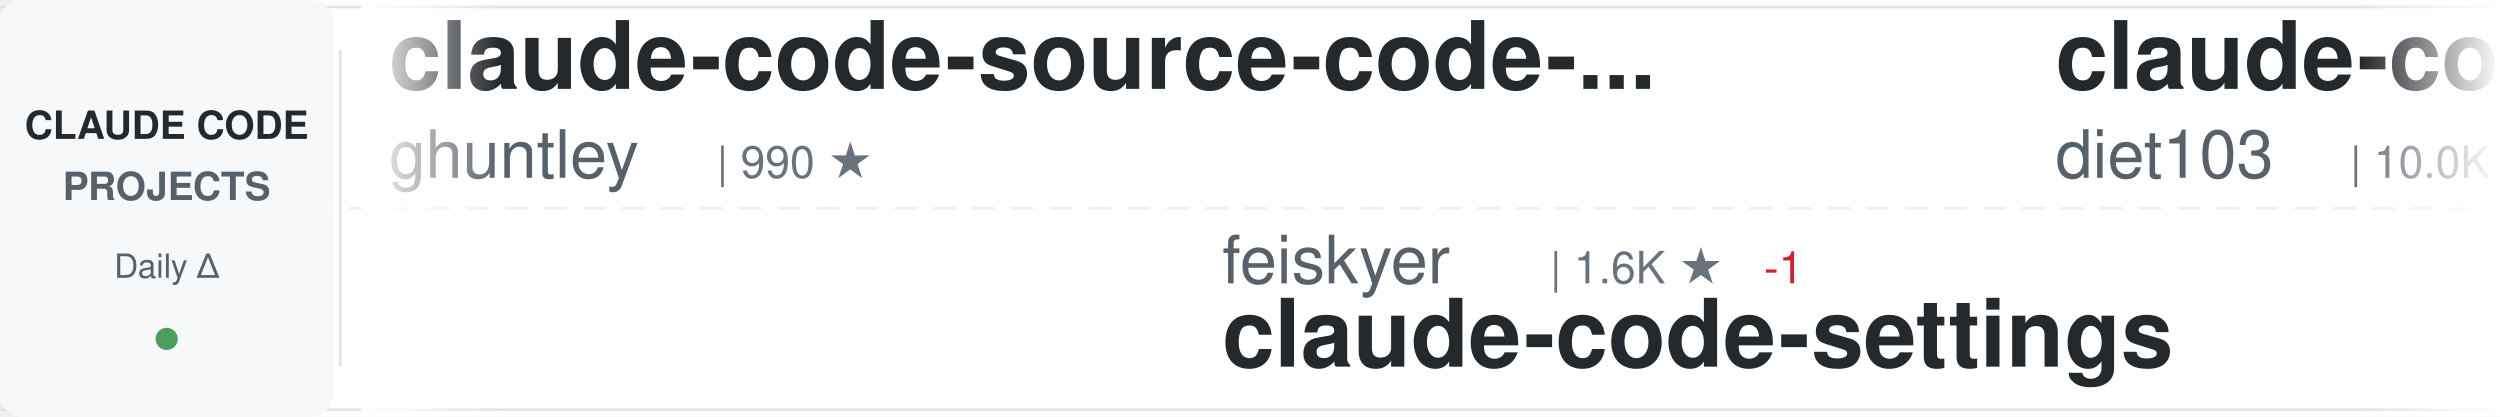
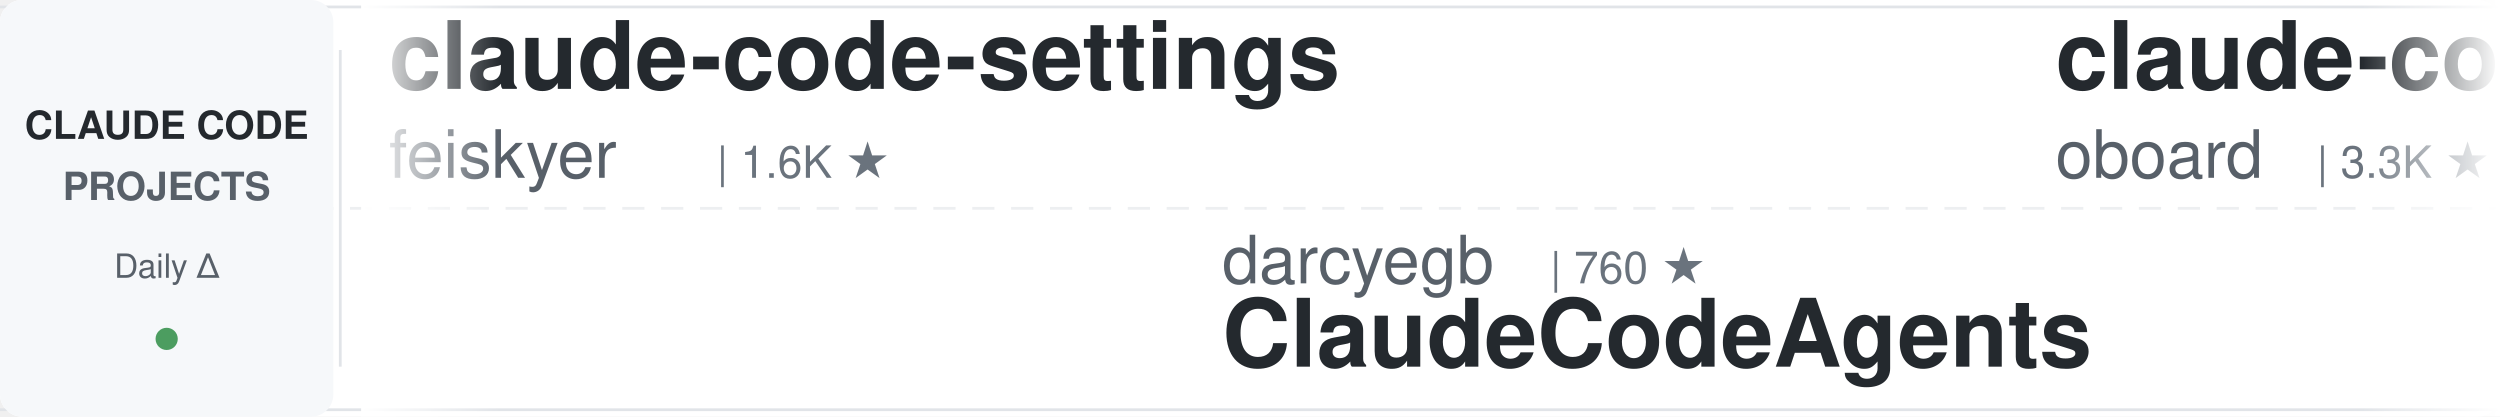
<svg xmlns="http://www.w3.org/2000/svg" width="900" height="150">
  <defs>
    <linearGradient id="awesomeLeftFade" x1="0%" y1="0%" x2="100%" y2="0%">
      <stop offset="0%" style="stop-color:#ffffff;stop-opacity:1" />
      <stop offset="100%" style="stop-color:#ffffff;stop-opacity:0" />
    </linearGradient>
    <linearGradient id="awesomeRightFade" x1="0%" y1="0%" x2="100%" y2="0%">
      <stop offset="0%" style="stop-color:#ffffff;stop-opacity:0" />
      <stop offset="100%" style="stop-color:#ffffff;stop-opacity:1" />
    </linearGradient>
  </defs>
  <rect width="900" height="150" fill="#ffffff" rx="8" />
  <rect x="0" y="2" width="900" height="1" fill="#e1e4e8" />
  <rect x="0" y="147" width="900" height="1" fill="#e1e4e8" />
  <line x1="0" y1="75" x2="900" y2="75" stroke="#e1e4e8" stroke-width="1" stroke-dasharray="8 6" opacity="0.6" />
  <rect x="0" y="0" width="120" height="150" fill="#f6f8fa" rx="8" />
  <text x="60" y="50" font-family="-apple-system, BlinkMacSystemFont, 'Segoe UI', Helvetica, Arial, sans-serif" font-size="14" font-weight="600" fill="#24292e" text-anchor="middle">CLAUDE CODE</text>
  <text x="60" y="72" font-family="-apple-system, BlinkMacSystemFont, 'Segoe UI', Helvetica, Arial, sans-serif" font-size="14" font-weight="600" fill="#586069" text-anchor="middle">PROJECTS</text>
  <text x="60" y="100" font-family="-apple-system, BlinkMacSystemFont, 'Segoe UI', Helvetica, Arial, sans-serif" font-size="12" font-weight="500" fill="#586069" text-anchor="middle">Daily Δ</text>
  <circle cx="60" cy="122" r="4" fill="#22863a" opacity="0.8" />
  <rect x="122" y="18" width="1" height="114" fill="#e1e4e8" />
  <clipPath id="awesomeTickerClip">
    <rect x="130" y="0" width="770" height="150" />
  </clipPath>
  <g clip-path="url(#awesomeTickerClip)">
    <g id="awesomeTickerItems">
      <animateTransform attributeName="transform" attributeType="XML" type="translate" from="0 0" to="-3000 0" dur="54s" repeatCount="indefinite" />
      <g transform="translate(0, 0)">
-         <text x="140" y="32" font-family="-apple-system, BlinkMacSystemFont, 'Segoe UI', Helvetica, Arial, sans-serif" font-size="34" font-weight="600" fill="#24292e">claude-code-source-code-...</text>
-         <text x="140" y="64" font-family="-apple-system, BlinkMacSystemFont, 'Segoe UI', Helvetica, Arial, sans-serif" font-size="24" font-weight="400" fill="#586069">ghuntley</text>
-         <text x="258" y="64" font-family="-apple-system, BlinkMacSystemFont, 'Segoe UI', Helvetica, Arial, sans-serif" font-size="16" font-weight="500" fill="#6a737d">| 990 ★</text>
+         <text x="140" y="32" font-family="-apple-system, BlinkMacSystemFont, 'Segoe UI', Helvetica, Arial, sans-serif" font-size="34" font-weight="600" fill="#24292e">claude-code-settings</text>
+         <text x="140" y="64" font-family="-apple-system, BlinkMacSystemFont, 'Segoe UI', Helvetica, Arial, sans-serif" font-size="24" font-weight="400" fill="#586069">feiskyer</text>
+         <text x="258" y="64" font-family="-apple-system, BlinkMacSystemFont, 'Segoe UI', Helvetica, Arial, sans-serif" font-size="16" font-weight="500" fill="#6a737d">| 1.6K ★</text>
      </g>
      <g transform="translate(300, 0)">
-         <text x="140" y="102" font-family="-apple-system, BlinkMacSystemFont, 'Segoe UI', Helvetica, Arial, sans-serif" font-size="24" font-weight="400" fill="#586069">feiskyer</text>
-         <text x="258" y="102" font-family="-apple-system, BlinkMacSystemFont, 'Segoe UI', Helvetica, Arial, sans-serif" font-size="16" font-weight="500" fill="#6a737d">| 1.6K ★</text>
-         <text x="335" y="102" font-family="-apple-system, BlinkMacSystemFont, 'Segoe UI', Helvetica, Arial, sans-serif" font-size="16" font-weight="500" fill="#cb2431"> -1</text>
-         <text x="140" y="132" font-family="-apple-system, BlinkMacSystemFont, 'Segoe UI', Helvetica, Arial, sans-serif" font-size="34" font-weight="600" fill="#24292e">claude-code-settings</text>
+         <text x="140" y="102" font-family="-apple-system, BlinkMacSystemFont, 'Segoe UI', Helvetica, Arial, sans-serif" font-size="24" font-weight="400" fill="#586069">darcyegb</text>
+         <text x="258" y="102" font-family="-apple-system, BlinkMacSystemFont, 'Segoe UI', Helvetica, Arial, sans-serif" font-size="16" font-weight="500" fill="#6a737d">| 760 ★</text>
+         <text x="140" y="132" font-family="-apple-system, BlinkMacSystemFont, 'Segoe UI', Helvetica, Arial, sans-serif" font-size="34" font-weight="600" fill="#24292e">ClaudeCodeAgents</text>
      </g>
      <g transform="translate(600, 0)">
-         <text x="140" y="32" font-family="-apple-system, BlinkMacSystemFont, 'Segoe UI', Helvetica, Arial, sans-serif" font-size="34" font-weight="600" fill="#24292e">claude-code-infrastructu...</text>
-         <text x="140" y="64" font-family="-apple-system, BlinkMacSystemFont, 'Segoe UI', Helvetica, Arial, sans-serif" font-size="24" font-weight="400" fill="#586069">diet103</text>
-         <text x="246" y="64" font-family="-apple-system, BlinkMacSystemFont, 'Segoe UI', Helvetica, Arial, sans-serif" font-size="16" font-weight="500" fill="#6a737d">| 10.0K ★</text>
+         <text x="140" y="32" font-family="-apple-system, BlinkMacSystemFont, 'Segoe UI', Helvetica, Arial, sans-serif" font-size="34" font-weight="600" fill="#24292e">claude-code-rev</text>
+         <text x="140" y="64" font-family="-apple-system, BlinkMacSystemFont, 'Segoe UI', Helvetica, Arial, sans-serif" font-size="24" font-weight="400" fill="#586069">oboard</text>
+         <text x="234" y="64" font-family="-apple-system, BlinkMacSystemFont, 'Segoe UI', Helvetica, Arial, sans-serif" font-size="16" font-weight="500" fill="#6a737d">| 3.3K ★</text>
+         <text x="311" y="64" font-family="-apple-system, BlinkMacSystemFont, 'Segoe UI', Helvetica, Arial, sans-serif" font-size="16" font-weight="500" fill="#22863a"> +1</text>
      </g>
      <g transform="translate(900, 0)">
-         <text x="140" y="102" font-family="-apple-system, BlinkMacSystemFont, 'Segoe UI', Helvetica, Arial, sans-serif" font-size="24" font-weight="400" fill="#586069">KPR111</text>
-         <text x="234" y="102" font-family="-apple-system, BlinkMacSystemFont, 'Segoe UI', Helvetica, Arial, sans-serif" font-size="16" font-weight="500" fill="#6a737d">| 18 ★</text>
-         <text x="140" y="132" font-family="-apple-system, BlinkMacSystemFont, 'Segoe UI', Helvetica, Arial, sans-serif" font-size="34" font-weight="600" fill="#24292e">Claude-Code</text>
+         <text x="140" y="102" font-family="-apple-system, BlinkMacSystemFont, 'Segoe UI', Helvetica, Arial, sans-serif" font-size="24" font-weight="400" fill="#586069">tanbiralam</text>
+         <text x="282" y="102" font-family="-apple-system, BlinkMacSystemFont, 'Segoe UI', Helvetica, Arial, sans-serif" font-size="16" font-weight="500" fill="#6a737d">| 2.2K ★</text>
+         <text x="359" y="102" font-family="-apple-system, BlinkMacSystemFont, 'Segoe UI', Helvetica, Arial, sans-serif" font-size="16" font-weight="500" fill="#22863a"> +2</text>
+         <text x="140" y="132" font-family="-apple-system, BlinkMacSystemFont, 'Segoe UI', Helvetica, Arial, sans-serif" font-size="34" font-weight="600" fill="#24292e">claude-code</text>
      </g>
      <g transform="translate(1200, 0)">
-         <text x="140" y="32" font-family="-apple-system, BlinkMacSystemFont, 'Segoe UI', Helvetica, Arial, sans-serif" font-size="34" font-weight="600" fill="#24292e">system_prompts_leaks</text>
-         <text x="140" y="64" font-family="-apple-system, BlinkMacSystemFont, 'Segoe UI', Helvetica, Arial, sans-serif" font-size="24" font-weight="400" fill="#586069">asgeirtj</text>
-         <text x="258" y="64" font-family="-apple-system, BlinkMacSystemFont, 'Segoe UI', Helvetica, Arial, sans-serif" font-size="16" font-weight="500" fill="#6a737d">| 63.7K ★</text>
-         <text x="344" y="64" font-family="-apple-system, BlinkMacSystemFont, 'Segoe UI', Helvetica, Arial, sans-serif" font-size="16" font-weight="500" fill="#22863a"> +38</text>
+         <text x="140" y="32" font-family="-apple-system, BlinkMacSystemFont, 'Segoe UI', Helvetica, Arial, sans-serif" font-size="34" font-weight="600" fill="#24292e">claude-code</text>
+         <text x="140" y="64" font-family="-apple-system, BlinkMacSystemFont, 'Segoe UI', Helvetica, Arial, sans-serif" font-size="24" font-weight="400" fill="#586069">isboyjc</text>
+         <text x="246" y="64" font-family="-apple-system, BlinkMacSystemFont, 'Segoe UI', Helvetica, Arial, sans-serif" font-size="16" font-weight="500" fill="#6a737d">| 162 ★</text>
      </g>
      <g transform="translate(1500, 0)">
-         <text x="140" y="102" font-family="-apple-system, BlinkMacSystemFont, 'Segoe UI', Helvetica, Arial, sans-serif" font-size="24" font-weight="400" fill="#586069">guanshan</text>
-         <text x="258" y="102" font-family="-apple-system, BlinkMacSystemFont, 'Segoe UI', Helvetica, Arial, sans-serif" font-size="16" font-weight="500" fill="#6a737d">| 61 ★</text>
-         <text x="140" y="132" font-family="-apple-system, BlinkMacSystemFont, 'Segoe UI', Helvetica, Arial, sans-serif" font-size="34" font-weight="600" fill="#24292e">ClaudeCode</text>
+         <text x="140" y="102" font-family="-apple-system, BlinkMacSystemFont, 'Segoe UI', Helvetica, Arial, sans-serif" font-size="24" font-weight="400" fill="#586069">ding113</text>
+         <text x="246" y="102" font-family="-apple-system, BlinkMacSystemFont, 'Segoe UI', Helvetica, Arial, sans-serif" font-size="16" font-weight="500" fill="#6a737d">| 3.3K ★</text>
+         <text x="323" y="102" font-family="-apple-system, BlinkMacSystemFont, 'Segoe UI', Helvetica, Arial, sans-serif" font-size="16" font-weight="500" fill="#cb2431"> -1</text>
+         <text x="140" y="132" font-family="-apple-system, BlinkMacSystemFont, 'Segoe UI', Helvetica, Arial, sans-serif" font-size="34" font-weight="600" fill="#24292e">claude-code-hub</text>
      </g>
      <g transform="translate(1800, 0)">
-         <text x="140" y="32" font-family="-apple-system, BlinkMacSystemFont, 'Segoe UI', Helvetica, Arial, sans-serif" font-size="34" font-weight="600" fill="#24292e">Claude-Code-Usage-Monito...</text>
-         <text x="140" y="64" font-family="-apple-system, BlinkMacSystemFont, 'Segoe UI', Helvetica, Arial, sans-serif" font-size="24" font-weight="400" fill="#586069">Maciek-roboblog</text>
-         <text x="342" y="64" font-family="-apple-system, BlinkMacSystemFont, 'Segoe UI', Helvetica, Arial, sans-serif" font-size="16" font-weight="500" fill="#6a737d">| 8.7K ★</text>
+         <text x="140" y="32" font-family="-apple-system, BlinkMacSystemFont, 'Segoe UI', Helvetica, Arial, sans-serif" font-size="34" font-weight="600" fill="#24292e">Claude-code</text>
+         <text x="140" y="64" font-family="-apple-system, BlinkMacSystemFont, 'Segoe UI', Helvetica, Arial, sans-serif" font-size="24" font-weight="400" fill="#586069">fazxes</text>
+         <text x="234" y="64" font-family="-apple-system, BlinkMacSystemFont, 'Segoe UI', Helvetica, Arial, sans-serif" font-size="16" font-weight="500" fill="#6a737d">| 233 ★</text>
      </g>
      <g transform="translate(2100, 0)">
-         <text x="140" y="102" font-family="-apple-system, BlinkMacSystemFont, 'Segoe UI', Helvetica, Arial, sans-serif" font-size="24" font-weight="400" fill="#586069">kodu-ai</text>
-         <text x="246" y="102" font-family="-apple-system, BlinkMacSystemFont, 'Segoe UI', Helvetica, Arial, sans-serif" font-size="16" font-weight="500" fill="#6a737d">| 5.2K ★</text>
-         <text x="140" y="132" font-family="-apple-system, BlinkMacSystemFont, 'Segoe UI', Helvetica, Arial, sans-serif" font-size="34" font-weight="600" fill="#24292e">claude-coder</text>
+         <text x="140" y="102" font-family="-apple-system, BlinkMacSystemFont, 'Segoe UI', Helvetica, Arial, sans-serif" font-size="24" font-weight="400" fill="#586069">andrew-kramer-inno</text>
+         <text x="378" y="102" font-family="-apple-system, BlinkMacSystemFont, 'Segoe UI', Helvetica, Arial, sans-serif" font-size="16" font-weight="500" fill="#6a737d">| 594 ★</text>
+         <text x="140" y="132" font-family="-apple-system, BlinkMacSystemFont, 'Segoe UI', Helvetica, Arial, sans-serif" font-size="34" font-weight="600" fill="#24292e">claude-code-source-build</text>
      </g>
      <g transform="translate(2400, 0)">
-         <text x="140" y="32" font-family="-apple-system, BlinkMacSystemFont, 'Segoe UI', Helvetica, Arial, sans-serif" font-size="34" font-weight="600" fill="#24292e">claude-code-guide</text>
-         <text x="140" y="64" font-family="-apple-system, BlinkMacSystemFont, 'Segoe UI', Helvetica, Arial, sans-serif" font-size="24" font-weight="400" fill="#586069">Cranot</text>
-         <text x="234" y="64" font-family="-apple-system, BlinkMacSystemFont, 'Segoe UI', Helvetica, Arial, sans-serif" font-size="16" font-weight="500" fill="#6a737d">| 2.9K ★</text>
+         <text x="140" y="32" font-family="-apple-system, BlinkMacSystemFont, 'Segoe UI', Helvetica, Arial, sans-serif" font-size="34" font-weight="600" fill="#24292e">sc-claude-code-files</text>
+         <text x="140" y="64" font-family="-apple-system, BlinkMacSystemFont, 'Segoe UI', Helvetica, Arial, sans-serif" font-size="24" font-weight="400" fill="#586069">https-deeplearning-ai</text>
+         <text x="414" y="64" font-family="-apple-system, BlinkMacSystemFont, 'Segoe UI', Helvetica, Arial, sans-serif" font-size="16" font-weight="500" fill="#6a737d">| 545 ★</text>
+       </g>
+       <g transform="translate(2700, 0)">
+         <text x="140" y="102" font-family="-apple-system, BlinkMacSystemFont, 'Segoe UI', Helvetica, Arial, sans-serif" font-size="24" font-weight="400" fill="#586069">repowise-dev</text>
+         <text x="306" y="102" font-family="-apple-system, BlinkMacSystemFont, 'Segoe UI', Helvetica, Arial, sans-serif" font-size="16" font-weight="500" fill="#6a737d">| 1.2K ★</text>
+         <text x="140" y="132" font-family="-apple-system, BlinkMacSystemFont, 'Segoe UI', Helvetica, Arial, sans-serif" font-size="34" font-weight="600" fill="#24292e">claude-code-prompts</text>
+       </g>
+       <g transform="translate(3000, 0)">
+         <text x="140" y="32" font-family="-apple-system, BlinkMacSystemFont, 'Segoe UI', Helvetica, Arial, sans-serif" font-size="34" font-weight="600" fill="#24292e">claude-code-settings</text>
+         <text x="140" y="64" font-family="-apple-system, BlinkMacSystemFont, 'Segoe UI', Helvetica, Arial, sans-serif" font-size="24" font-weight="400" fill="#586069">feiskyer</text>
+         <text x="258" y="64" font-family="-apple-system, BlinkMacSystemFont, 'Segoe UI', Helvetica, Arial, sans-serif" font-size="16" font-weight="500" fill="#6a737d">| 1.6K ★</text>
+       </g>
+       <g transform="translate(3300, 0)">
+         <text x="140" y="102" font-family="-apple-system, BlinkMacSystemFont, 'Segoe UI', Helvetica, Arial, sans-serif" font-size="24" font-weight="400" fill="#586069">darcyegb</text>
+         <text x="258" y="102" font-family="-apple-system, BlinkMacSystemFont, 'Segoe UI', Helvetica, Arial, sans-serif" font-size="16" font-weight="500" fill="#6a737d">| 760 ★</text>
+         <text x="140" y="132" font-family="-apple-system, BlinkMacSystemFont, 'Segoe UI', Helvetica, Arial, sans-serif" font-size="34" font-weight="600" fill="#24292e">ClaudeCodeAgents</text>
+       </g>
+       <g transform="translate(3600, 0)">
+         <text x="140" y="32" font-family="-apple-system, BlinkMacSystemFont, 'Segoe UI', Helvetica, Arial, sans-serif" font-size="34" font-weight="600" fill="#24292e">claude-code-rev</text>
+         <text x="140" y="64" font-family="-apple-system, BlinkMacSystemFont, 'Segoe UI', Helvetica, Arial, sans-serif" font-size="24" font-weight="400" fill="#586069">oboard</text>
+         <text x="234" y="64" font-family="-apple-system, BlinkMacSystemFont, 'Segoe UI', Helvetica, Arial, sans-serif" font-size="16" font-weight="500" fill="#6a737d">| 3.3K ★</text>
        <text x="311" y="64" font-family="-apple-system, BlinkMacSystemFont, 'Segoe UI', Helvetica, Arial, sans-serif" font-size="16" font-weight="500" fill="#22863a"> +1</text>
      </g>
-       <g transform="translate(2700, 0)">
-         <text x="140" y="102" font-family="-apple-system, BlinkMacSystemFont, 'Segoe UI', Helvetica, Arial, sans-serif" font-size="24" font-weight="400" fill="#586069">anthropics</text>
-         <text x="282" y="102" font-family="-apple-system, BlinkMacSystemFont, 'Segoe UI', Helvetica, Arial, sans-serif" font-size="16" font-weight="500" fill="#6a737d">| 172.1K ★</text>
-         <text x="377" y="102" font-family="-apple-system, BlinkMacSystemFont, 'Segoe UI', Helvetica, Arial, sans-serif" font-size="16" font-weight="500" fill="#22863a"> +150</text>
-         <text x="140" y="132" font-family="-apple-system, BlinkMacSystemFont, 'Segoe UI', Helvetica, Arial, sans-serif" font-size="34" font-weight="600" fill="#24292e">skills</text>
-       </g>
-       <g transform="translate(3000, 0)">
-         <text x="140" y="32" font-family="-apple-system, BlinkMacSystemFont, 'Segoe UI', Helvetica, Arial, sans-serif" font-size="34" font-weight="600" fill="#24292e">claude-code-source-code-...</text>
-         <text x="140" y="64" font-family="-apple-system, BlinkMacSystemFont, 'Segoe UI', Helvetica, Arial, sans-serif" font-size="24" font-weight="400" fill="#586069">ghuntley</text>
-         <text x="258" y="64" font-family="-apple-system, BlinkMacSystemFont, 'Segoe UI', Helvetica, Arial, sans-serif" font-size="16" font-weight="500" fill="#6a737d">| 990 ★</text>
-       </g>
-       <g transform="translate(3300, 0)">
-         <text x="140" y="102" font-family="-apple-system, BlinkMacSystemFont, 'Segoe UI', Helvetica, Arial, sans-serif" font-size="24" font-weight="400" fill="#586069">feiskyer</text>
-         <text x="258" y="102" font-family="-apple-system, BlinkMacSystemFont, 'Segoe UI', Helvetica, Arial, sans-serif" font-size="16" font-weight="500" fill="#6a737d">| 1.6K ★</text>
-         <text x="335" y="102" font-family="-apple-system, BlinkMacSystemFont, 'Segoe UI', Helvetica, Arial, sans-serif" font-size="16" font-weight="500" fill="#cb2431"> -1</text>
-         <text x="140" y="132" font-family="-apple-system, BlinkMacSystemFont, 'Segoe UI', Helvetica, Arial, sans-serif" font-size="34" font-weight="600" fill="#24292e">claude-code-settings</text>
-       </g>
-       <g transform="translate(3600, 0)">
-         <text x="140" y="32" font-family="-apple-system, BlinkMacSystemFont, 'Segoe UI', Helvetica, Arial, sans-serif" font-size="34" font-weight="600" fill="#24292e">claude-code-infrastructu...</text>
-         <text x="140" y="64" font-family="-apple-system, BlinkMacSystemFont, 'Segoe UI', Helvetica, Arial, sans-serif" font-size="24" font-weight="400" fill="#586069">diet103</text>
-         <text x="246" y="64" font-family="-apple-system, BlinkMacSystemFont, 'Segoe UI', Helvetica, Arial, sans-serif" font-size="16" font-weight="500" fill="#6a737d">| 10.0K ★</text>
-       </g>
      <g transform="translate(3900, 0)">
-         <text x="140" y="102" font-family="-apple-system, BlinkMacSystemFont, 'Segoe UI', Helvetica, Arial, sans-serif" font-size="24" font-weight="400" fill="#586069">KPR111</text>
-         <text x="234" y="102" font-family="-apple-system, BlinkMacSystemFont, 'Segoe UI', Helvetica, Arial, sans-serif" font-size="16" font-weight="500" fill="#6a737d">| 18 ★</text>
-         <text x="140" y="132" font-family="-apple-system, BlinkMacSystemFont, 'Segoe UI', Helvetica, Arial, sans-serif" font-size="34" font-weight="600" fill="#24292e">Claude-Code</text>
+         <text x="140" y="102" font-family="-apple-system, BlinkMacSystemFont, 'Segoe UI', Helvetica, Arial, sans-serif" font-size="24" font-weight="400" fill="#586069">tanbiralam</text>
+         <text x="282" y="102" font-family="-apple-system, BlinkMacSystemFont, 'Segoe UI', Helvetica, Arial, sans-serif" font-size="16" font-weight="500" fill="#6a737d">| 2.2K ★</text>
+         <text x="359" y="102" font-family="-apple-system, BlinkMacSystemFont, 'Segoe UI', Helvetica, Arial, sans-serif" font-size="16" font-weight="500" fill="#22863a"> +2</text>
+         <text x="140" y="132" font-family="-apple-system, BlinkMacSystemFont, 'Segoe UI', Helvetica, Arial, sans-serif" font-size="34" font-weight="600" fill="#24292e">claude-code</text>
      </g>
    </g>
  </g>
  <rect x="130" y="0" width="50" height="150" fill="url(#awesomeLeftFade)" />
  <rect x="850" y="0" width="50" height="150" fill="url(#awesomeRightFade)" />
</svg>
